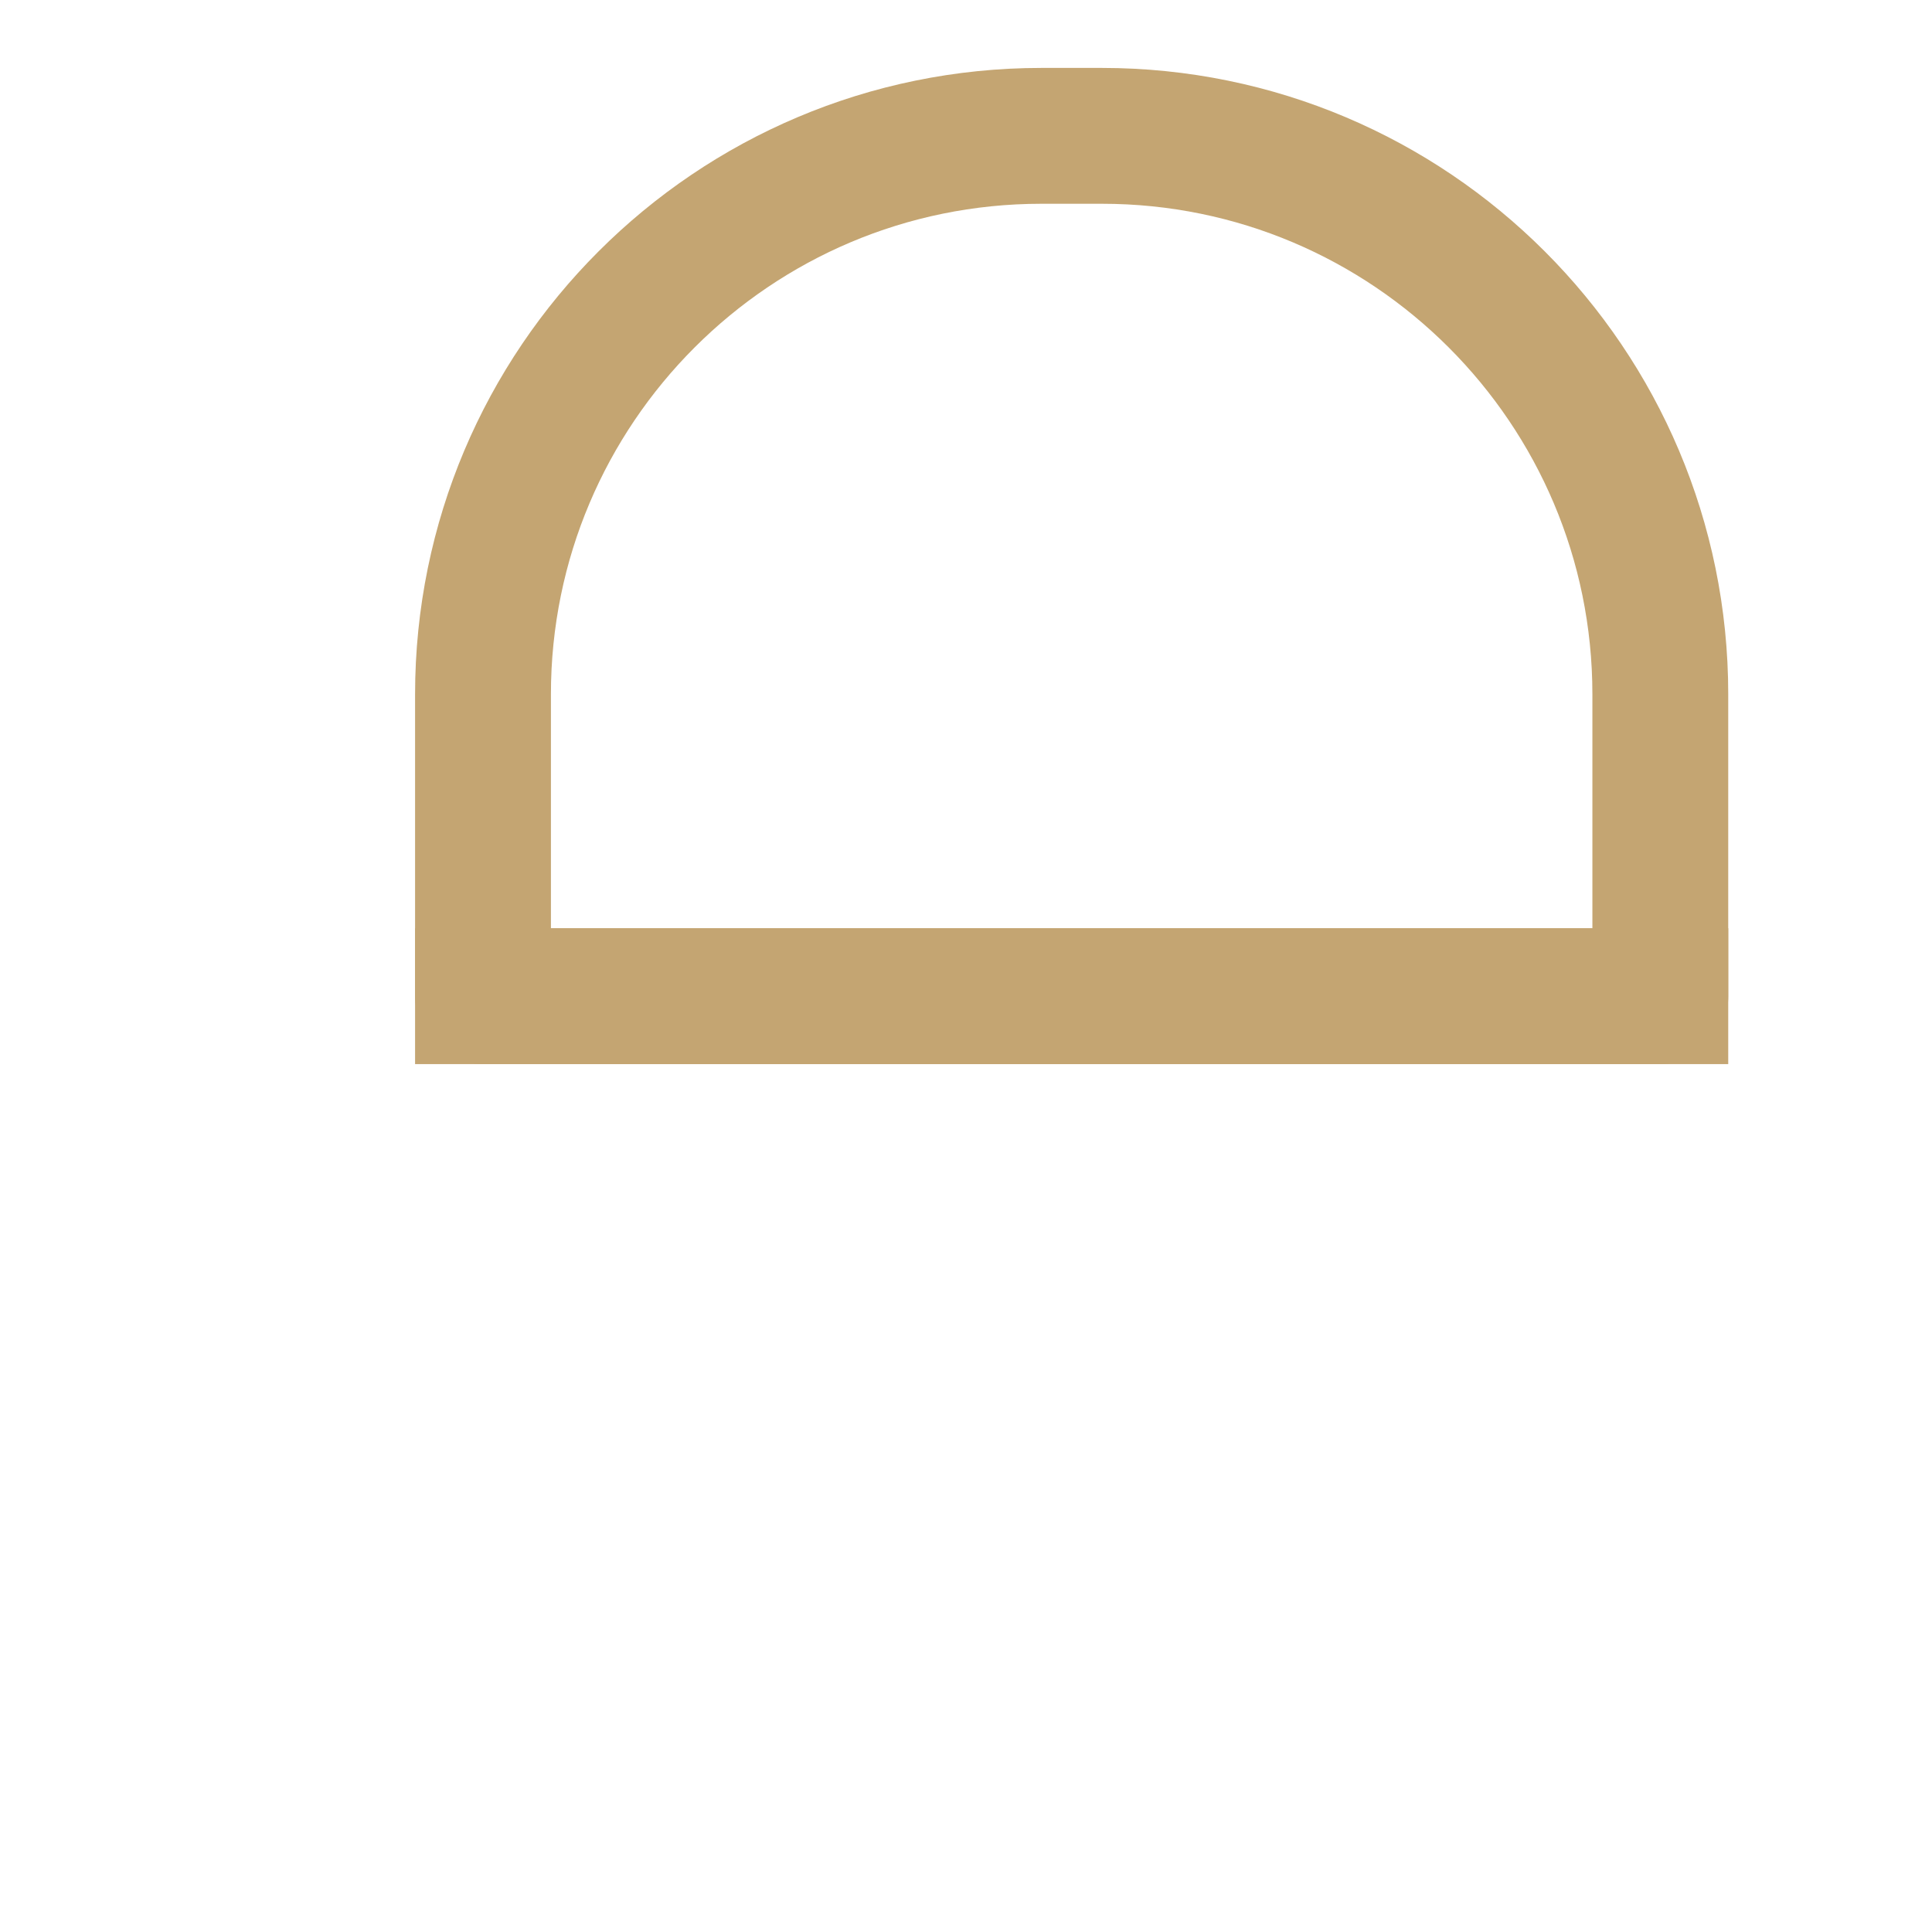
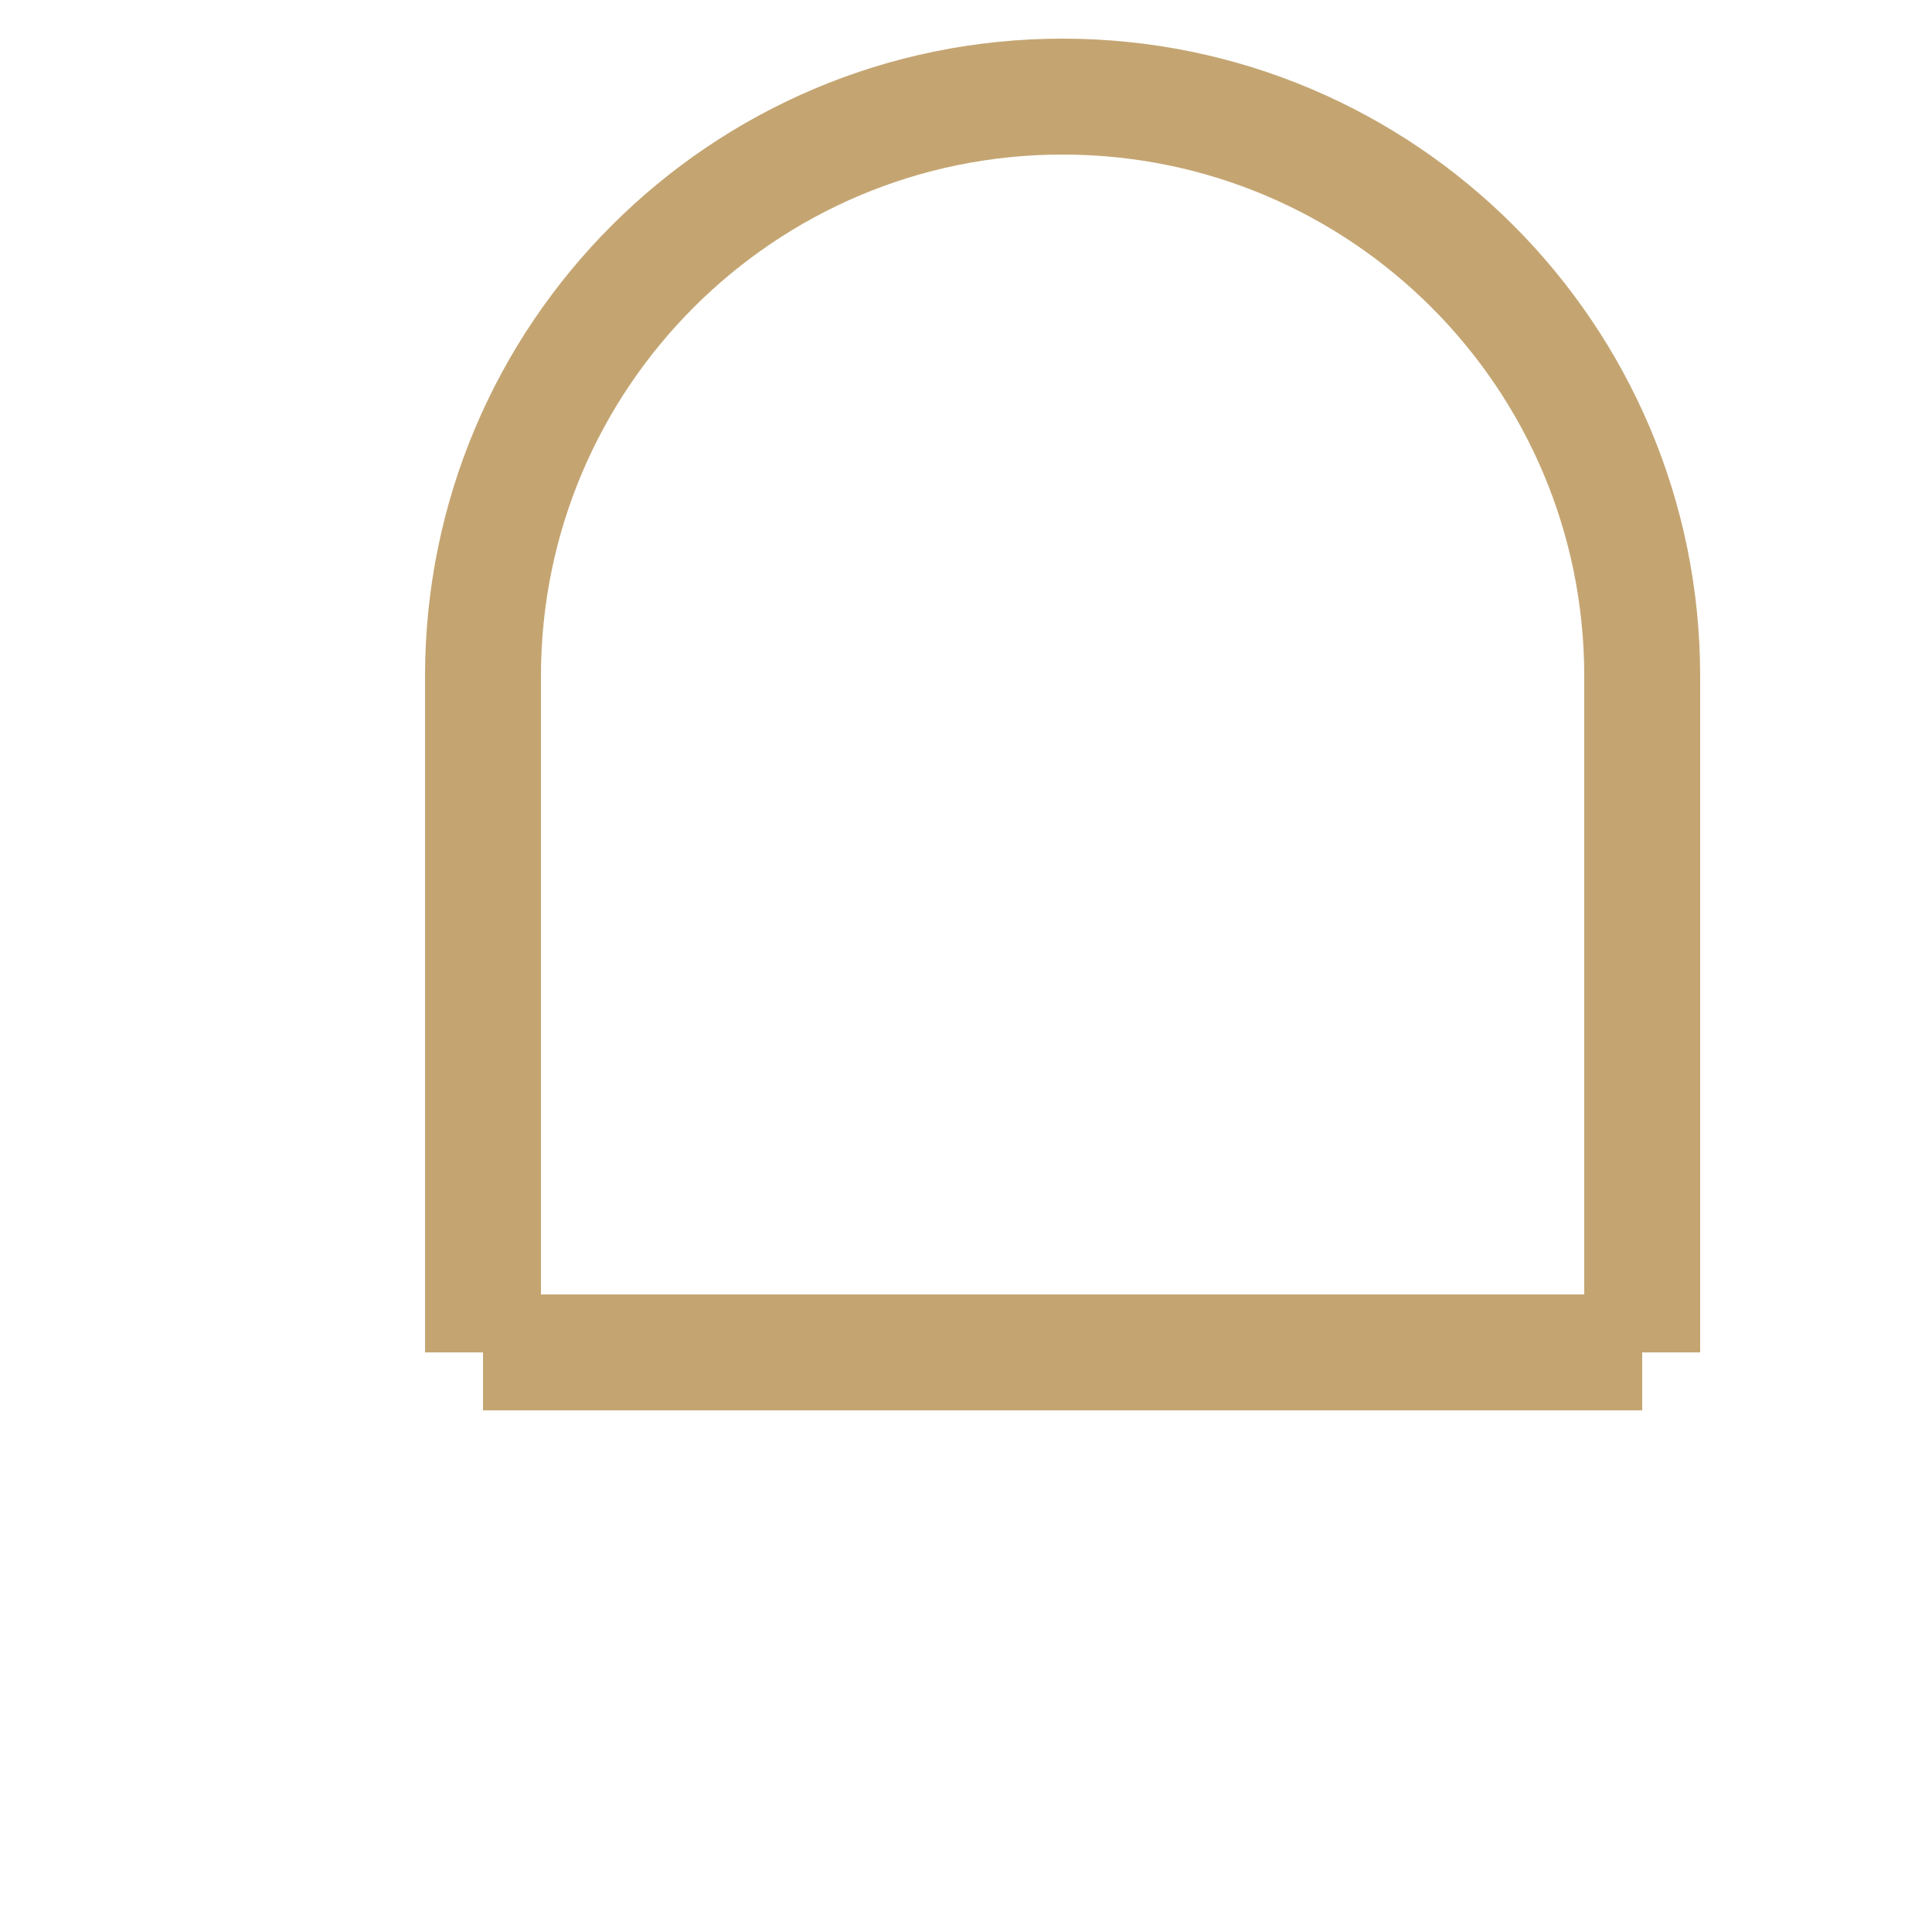
- <svg xmlns="http://www.w3.org/2000/svg" width="256" height="256" viewBox="0 0 256 256" fill="none" role="img" aria-labelledby="title">
-   <path d="M64 132V92c0-40.868 33.132-74 74-74h8c40.868 0 74 33.132 74 74v40H64Z" stroke="#c4a572" stroke-width="18" stroke-linecap="round" stroke-linejoin="round" fill="none" />
-   <line x1="64" y1="132" x2="220" y2="132" stroke="#c4a572" stroke-width="18" stroke-linecap="square" />
+ <svg xmlns="http://www.w3.org/2000/svg" width="200" height="200" viewBox="0 0 200 200" fill="none">
+   <path d="M50 140V70c0-33.137 26.863-60 60-60h0c33.137 0 60 26.863 60 60v70" stroke="#C4A572" stroke-width="12" fill="none" />
+   <line x1="50" y1="140" x2="170" y2="140" stroke="#C4A572" stroke-width="12" />
</svg>
